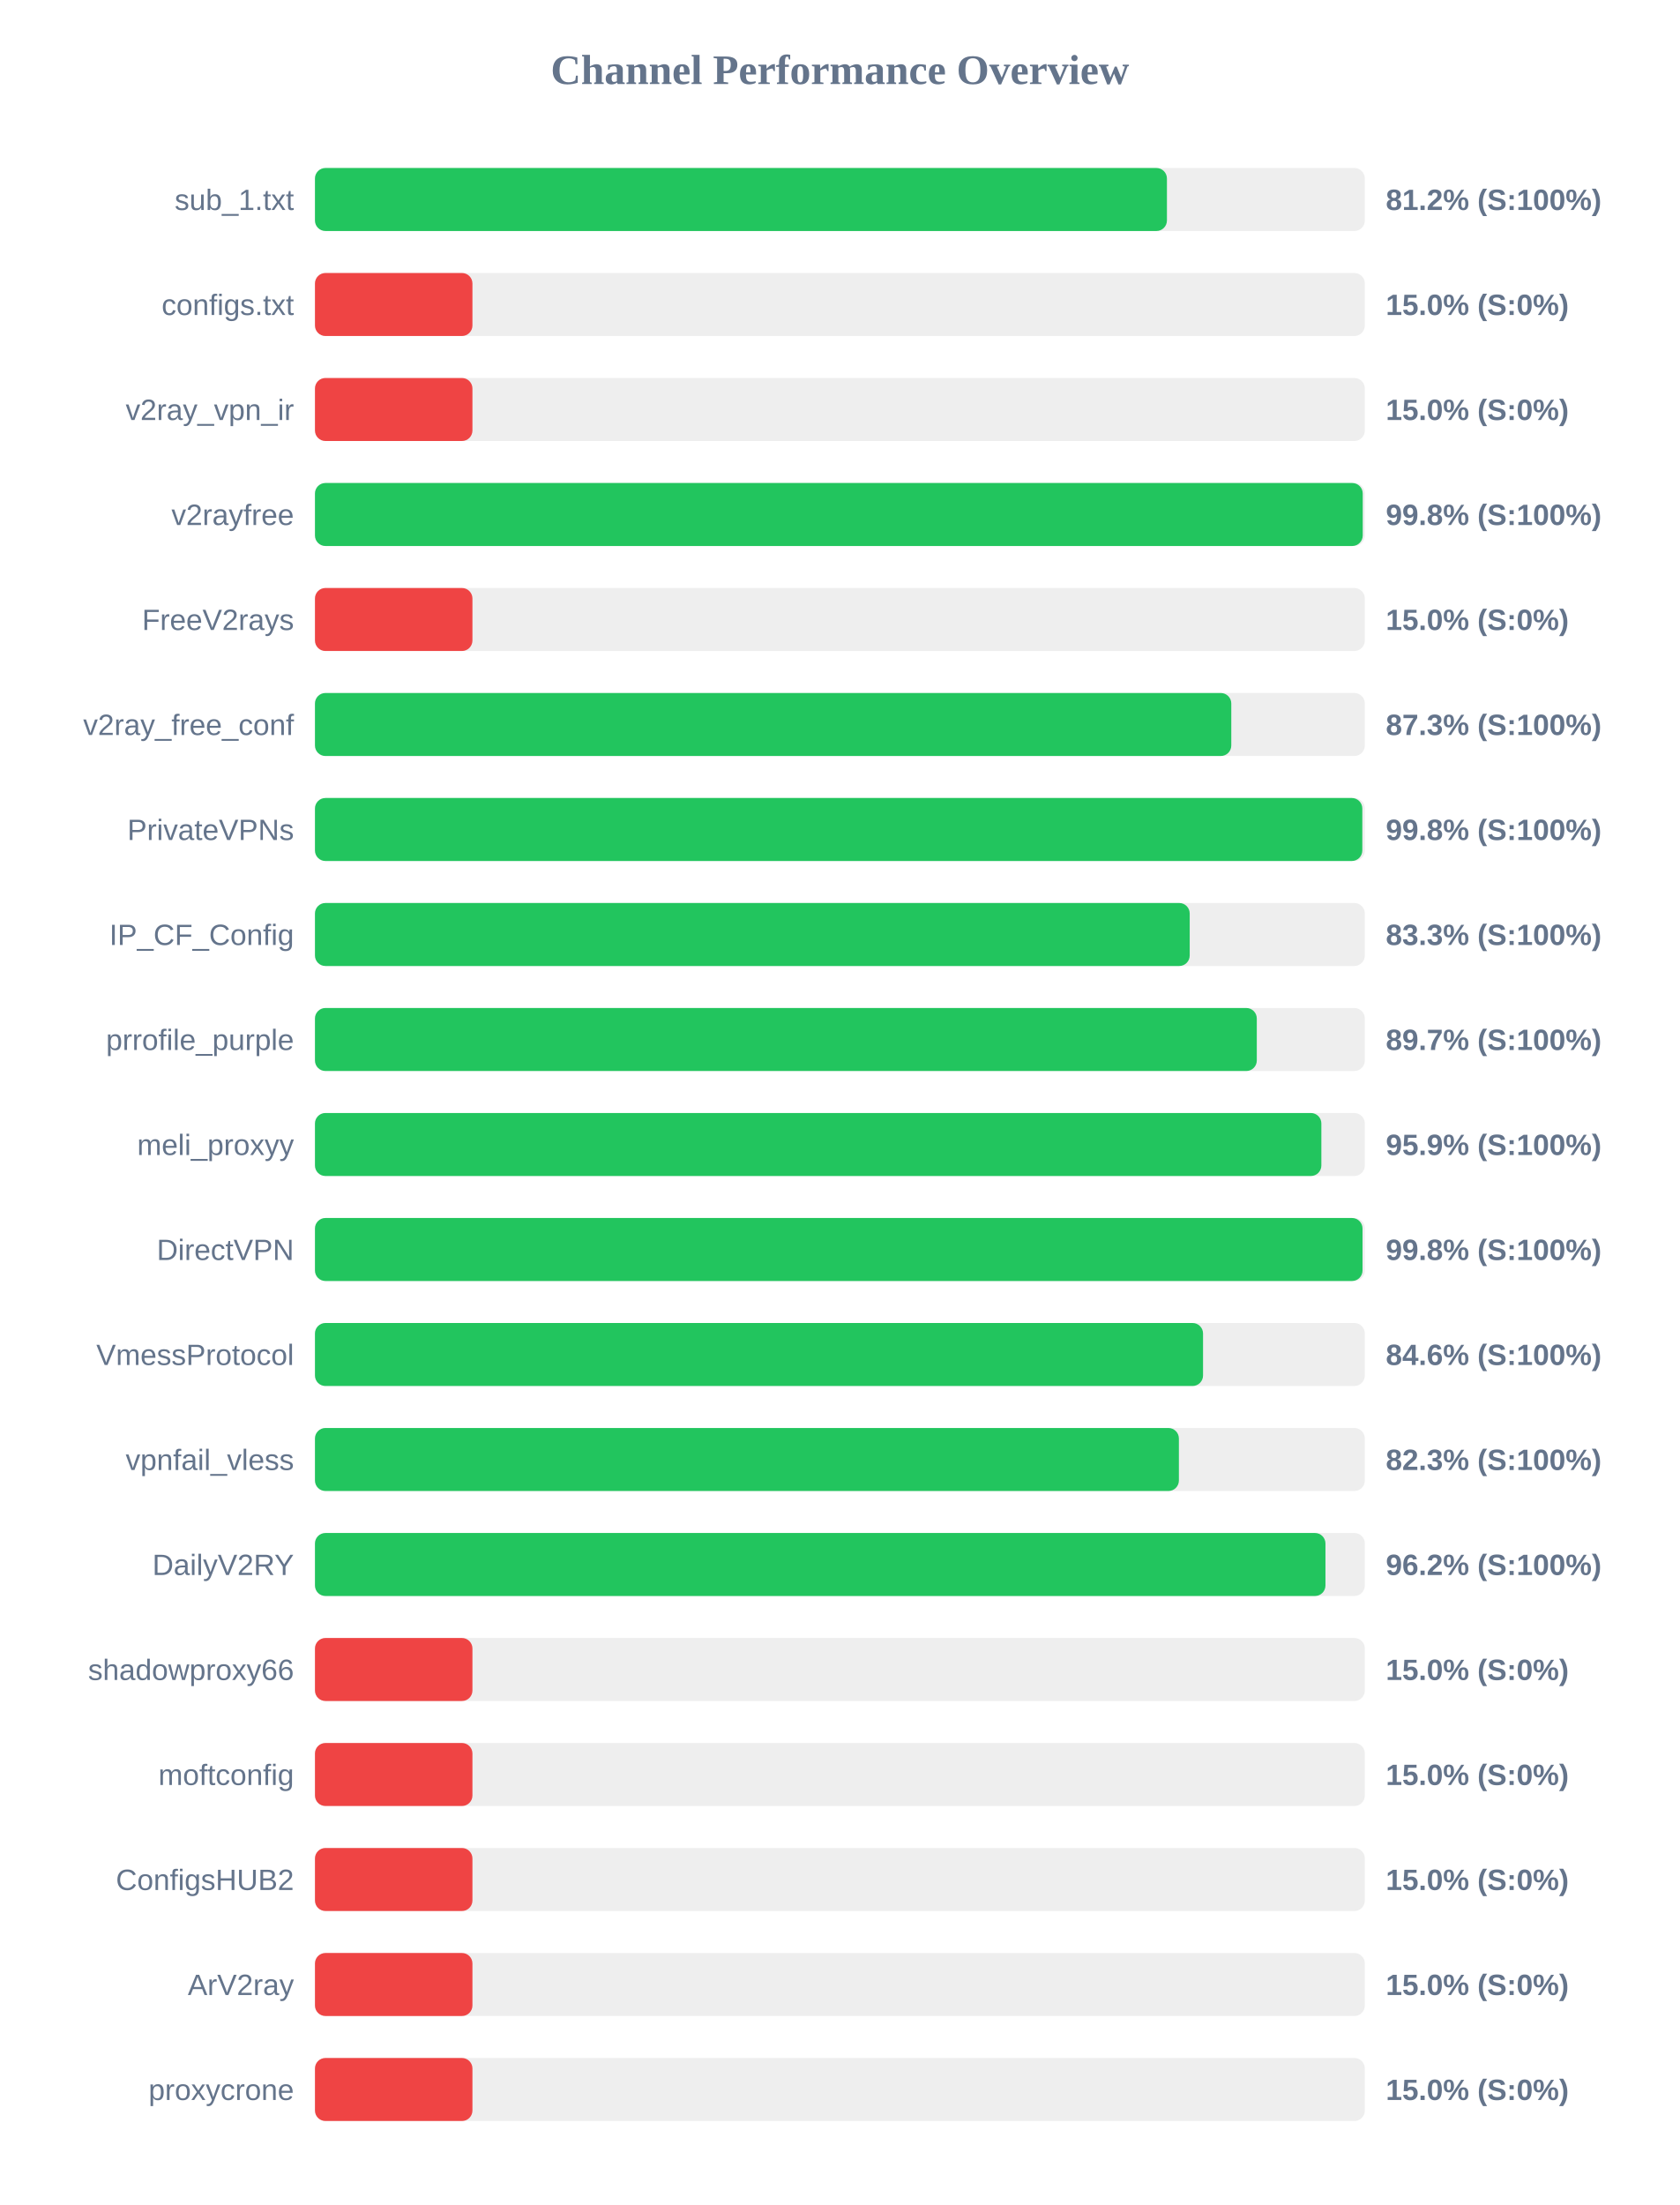
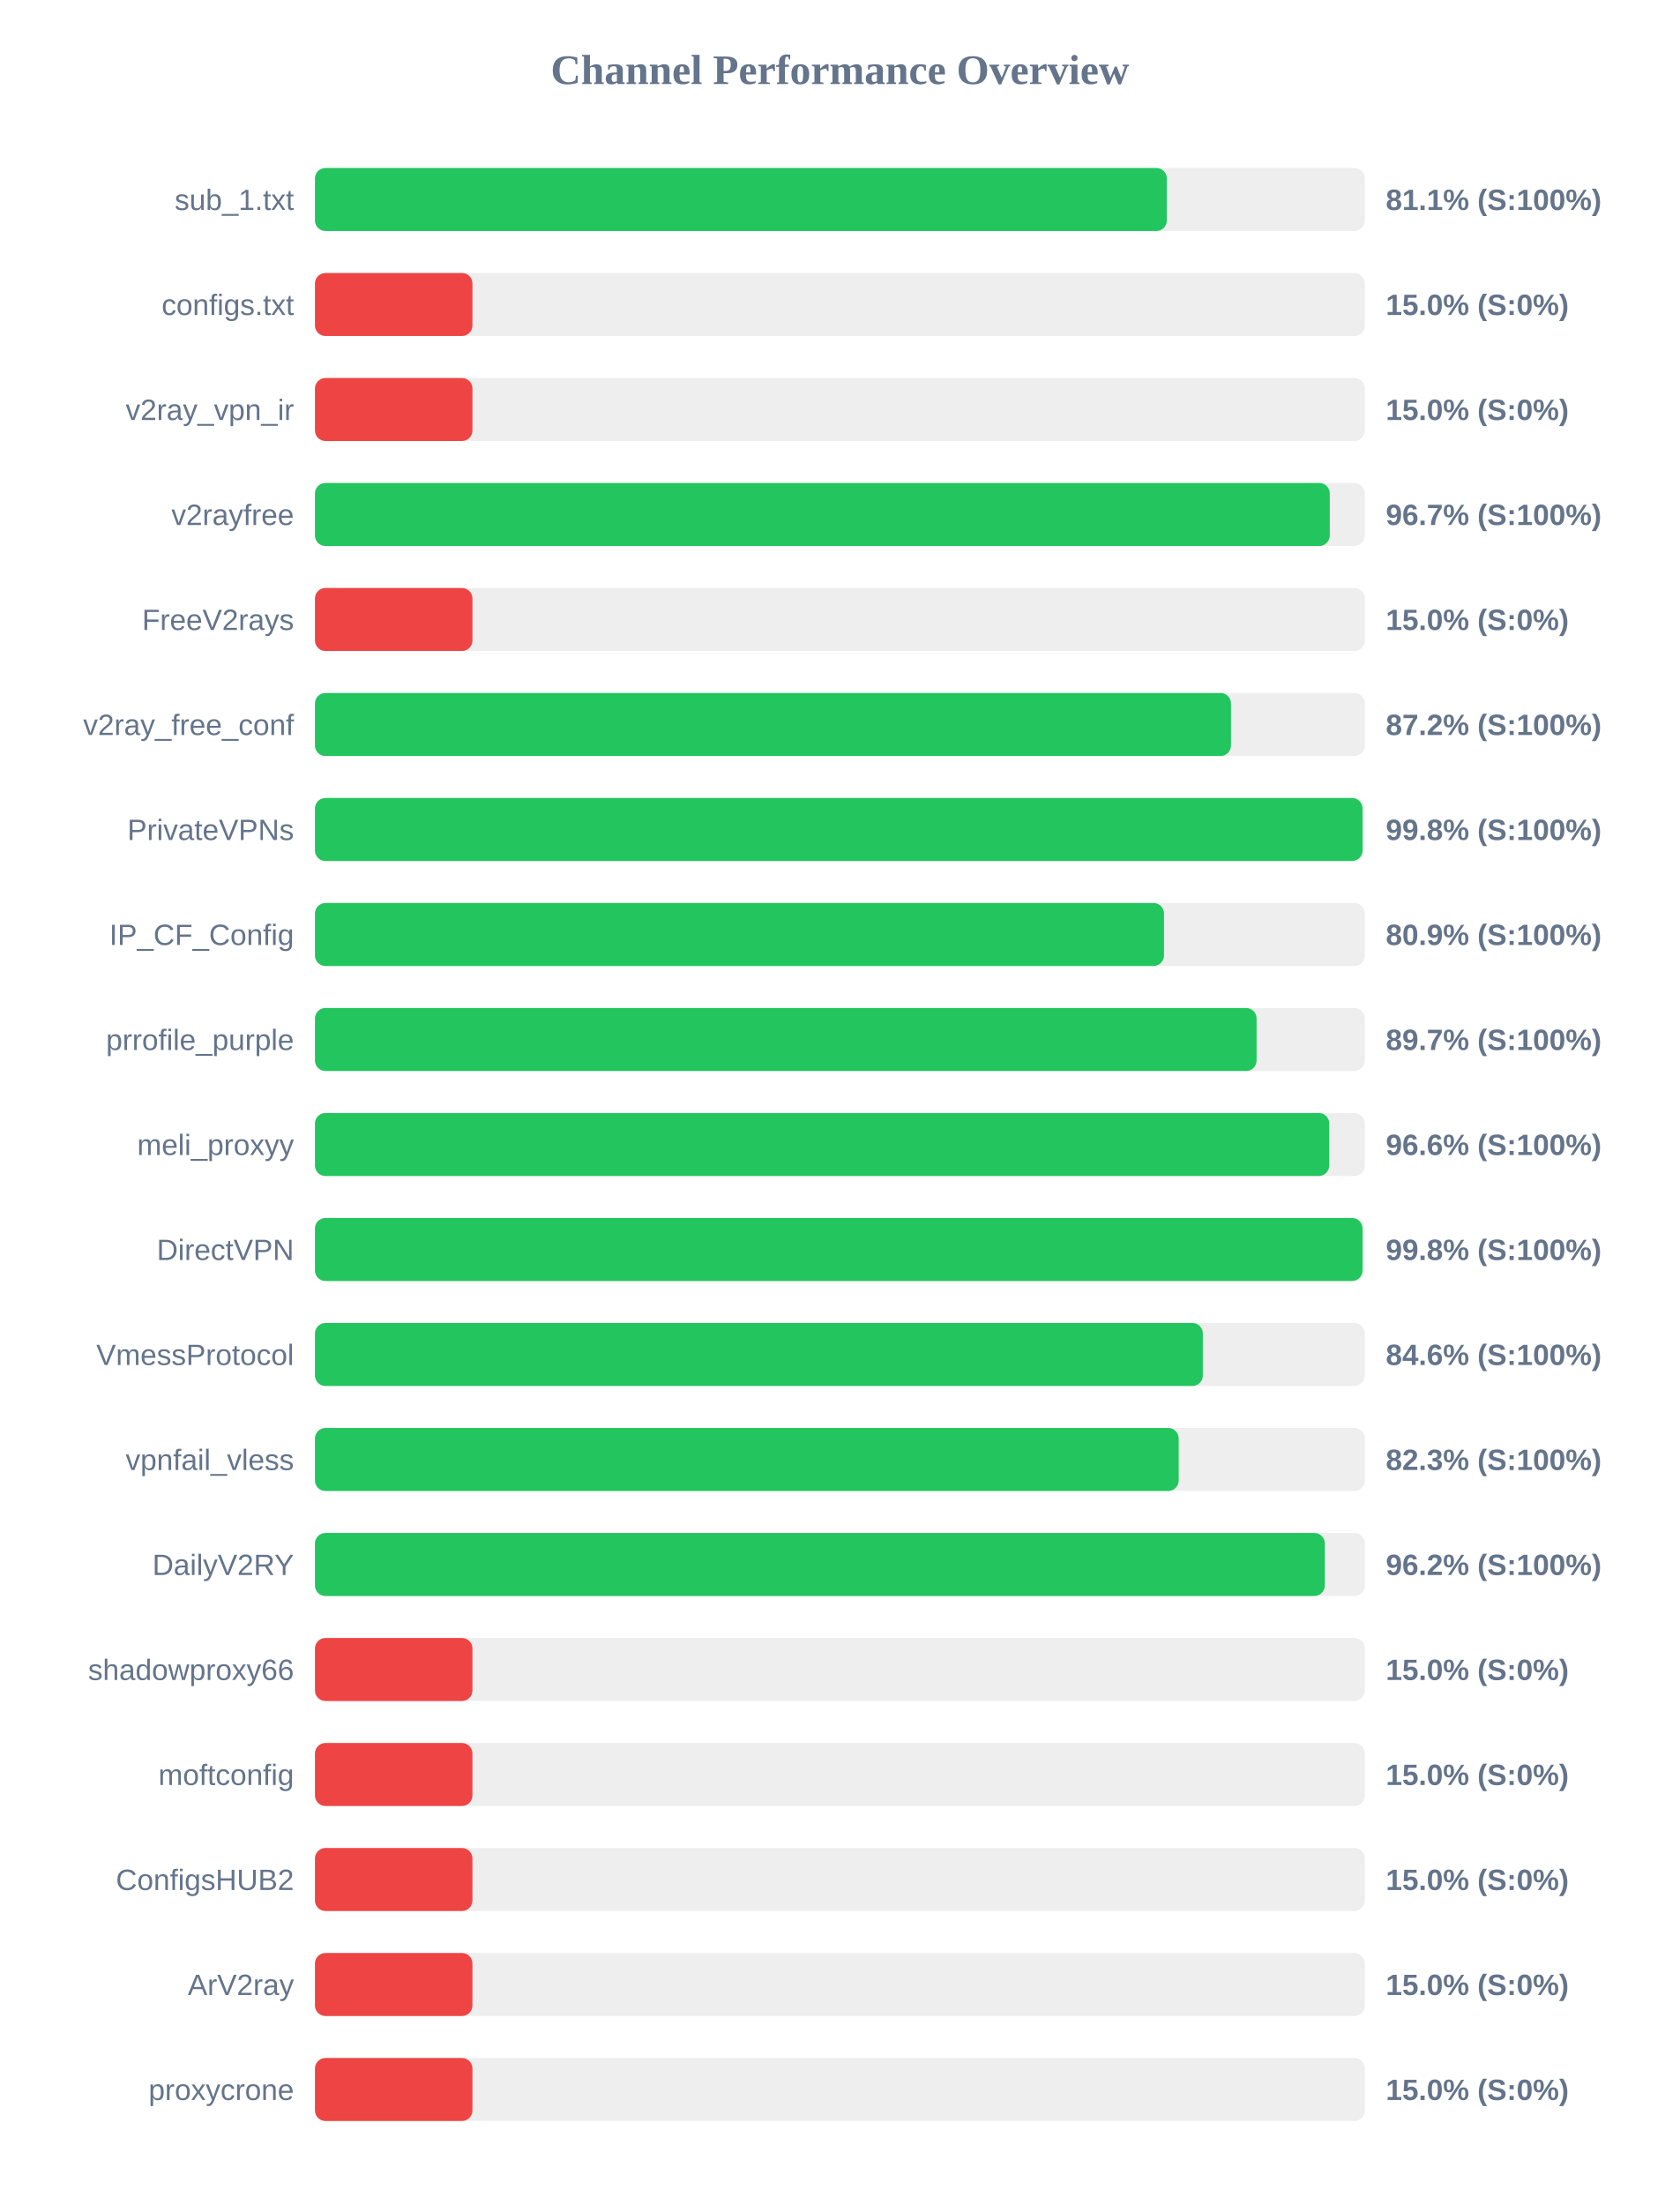
<svg xmlns="http://www.w3.org/2000/svg" width="800" height="1050" version="1.1">
  <style>
        .row { font: 14px Arial; fill: #64748b; }
        .score { font: bold 14px Arial; fill: #64748b; }
    </style>
  <text x="400" y="40" text-anchor="middle" font-size="20px" font-weight="bold" fill="#64748b">Channel Performance Overview</text>
  <rect x="150" y="80" width="500" height="30" fill="#eee" rx="5" />
-   <rect x="150" y="80" width="405.75" height="30" fill="#22c55e" rx="5" />
+   <rect x="150" y="80" width="405.7" height="30" fill="#22c55e" rx="5" />
  <text x="140" y="100" text-anchor="end" class="row">sub_1.txt</text>
-   <text x="660" y="100" text-anchor="start" class="score">81.2% (S:100%)</text>
+   <text x="660" y="100" text-anchor="start" class="score">81.1% (S:100%)</text>
  <rect x="150" y="130" width="500" height="30" fill="#eee" rx="5" />
  <rect x="150" y="130" width="75.0" height="30" fill="#ef4444" rx="5" />
  <text x="140" y="150" text-anchor="end" class="row">configs.txt</text>
  <text x="660" y="150" text-anchor="start" class="score">15.0% (S:0%)</text>
  <rect x="150" y="180" width="500" height="30" fill="#eee" rx="5" />
  <rect x="150" y="180" width="75.0" height="30" fill="#ef4444" rx="5" />
  <text x="140" y="200" text-anchor="end" class="row">v2ray_vpn_ir</text>
  <text x="660" y="200" text-anchor="start" class="score">15.0% (S:0%)</text>
  <rect x="150" y="230" width="500" height="30" fill="#eee" rx="5" />
-   <rect x="150" y="230" width="499.0" height="30" fill="#22c55e" rx="5" />
+   <rect x="150" y="230" width="483.3" height="30" fill="#22c55e" rx="5" />
  <text x="140" y="250" text-anchor="end" class="row">v2rayfree</text>
-   <text x="660" y="250" text-anchor="start" class="score">99.8% (S:100%)</text>
+   <text x="660" y="250" text-anchor="start" class="score">96.7% (S:100%)</text>
  <rect x="150" y="280" width="500" height="30" fill="#eee" rx="5" />
  <rect x="150" y="280" width="75.0" height="30" fill="#ef4444" rx="5" />
  <text x="140" y="300" text-anchor="end" class="row">FreeV2rays</text>
  <text x="660" y="300" text-anchor="start" class="score">15.0% (S:0%)</text>
  <rect x="150" y="330" width="500" height="30" fill="#eee" rx="5" />
-   <rect x="150" y="330" width="436.4" height="30" fill="#22c55e" rx="5" />
+   <rect x="150" y="330" width="436.25" height="30" fill="#22c55e" rx="5" />
  <text x="140" y="350" text-anchor="end" class="row">v2ray_free_conf</text>
-   <text x="660" y="350" text-anchor="start" class="score">87.3% (S:100%)</text>
+   <text x="660" y="350" text-anchor="start" class="score">87.2% (S:100%)</text>
  <rect x="150" y="380" width="500" height="30" fill="#eee" rx="5" />
-   <rect x="150" y="380" width="498.8" height="30" fill="#22c55e" rx="5" />
+   <rect x="150" y="380" width="498.9" height="30" fill="#22c55e" rx="5" />
  <text x="140" y="400" text-anchor="end" class="row">PrivateVPNs</text>
  <text x="660" y="400" text-anchor="start" class="score">99.8% (S:100%)</text>
  <rect x="150" y="430" width="500" height="30" fill="#eee" rx="5" />
-   <rect x="150" y="430" width="416.6" height="30" fill="#22c55e" rx="5" />
+   <rect x="150" y="430" width="404.35" height="30" fill="#22c55e" rx="5" />
  <text x="140" y="450" text-anchor="end" class="row">IP_CF_Config</text>
-   <text x="660" y="450" text-anchor="start" class="score">83.3% (S:100%)</text>
+   <text x="660" y="450" text-anchor="start" class="score">80.9% (S:100%)</text>
  <rect x="150" y="480" width="500" height="30" fill="#eee" rx="5" />
-   <rect x="150" y="480" width="448.55" height="30" fill="#22c55e" rx="5" />
+   <rect x="150" y="480" width="448.45" height="30" fill="#22c55e" rx="5" />
  <text x="140" y="500" text-anchor="end" class="row">prrofile_purple</text>
  <text x="660" y="500" text-anchor="start" class="score">89.7% (S:100%)</text>
  <rect x="150" y="530" width="500" height="30" fill="#eee" rx="5" />
-   <rect x="150" y="530" width="479.3" height="30" fill="#22c55e" rx="5" />
+   <rect x="150" y="530" width="483.05" height="30" fill="#22c55e" rx="5" />
  <text x="140" y="550" text-anchor="end" class="row">meli_proxyy</text>
-   <text x="660" y="550" text-anchor="start" class="score">95.9% (S:100%)</text>
+   <text x="660" y="550" text-anchor="start" class="score">96.6% (S:100%)</text>
  <rect x="150" y="580" width="500" height="30" fill="#eee" rx="5" />
  <rect x="150" y="580" width="498.9" height="30" fill="#22c55e" rx="5" />
  <text x="140" y="600" text-anchor="end" class="row">DirectVPN</text>
  <text x="660" y="600" text-anchor="start" class="score">99.8% (S:100%)</text>
  <rect x="150" y="630" width="500" height="30" fill="#eee" rx="5" />
-   <rect x="150" y="630" width="422.95" height="30" fill="#22c55e" rx="5" />
+   <rect x="150" y="630" width="422.85" height="30" fill="#22c55e" rx="5" />
  <text x="140" y="650" text-anchor="end" class="row">VmessProtocol</text>
  <text x="660" y="650" text-anchor="start" class="score">84.6% (S:100%)</text>
  <rect x="150" y="680" width="500" height="30" fill="#eee" rx="5" />
-   <rect x="150" y="680" width="411.45" height="30" fill="#22c55e" rx="5" />
+   <rect x="150" y="680" width="411.35" height="30" fill="#22c55e" rx="5" />
  <text x="140" y="700" text-anchor="end" class="row">vpnfail_vless</text>
  <text x="660" y="700" text-anchor="start" class="score">82.3% (S:100%)</text>
  <rect x="150" y="730" width="500" height="30" fill="#eee" rx="5" />
-   <rect x="150" y="730" width="481.25" height="30" fill="#22c55e" rx="5" />
+   <rect x="150" y="730" width="480.95" height="30" fill="#22c55e" rx="5" />
  <text x="140" y="750" text-anchor="end" class="row">DailyV2RY</text>
  <text x="660" y="750" text-anchor="start" class="score">96.2% (S:100%)</text>
  <rect x="150" y="780" width="500" height="30" fill="#eee" rx="5" />
  <rect x="150" y="780" width="75.0" height="30" fill="#ef4444" rx="5" />
  <text x="140" y="800" text-anchor="end" class="row">shadowproxy66</text>
  <text x="660" y="800" text-anchor="start" class="score">15.0% (S:0%)</text>
  <rect x="150" y="830" width="500" height="30" fill="#eee" rx="5" />
  <rect x="150" y="830" width="75.0" height="30" fill="#ef4444" rx="5" />
  <text x="140" y="850" text-anchor="end" class="row">moftconfig</text>
  <text x="660" y="850" text-anchor="start" class="score">15.0% (S:0%)</text>
  <rect x="150" y="880" width="500" height="30" fill="#eee" rx="5" />
  <rect x="150" y="880" width="75.0" height="30" fill="#ef4444" rx="5" />
  <text x="140" y="900" text-anchor="end" class="row">ConfigsHUB2</text>
  <text x="660" y="900" text-anchor="start" class="score">15.0% (S:0%)</text>
  <rect x="150" y="930" width="500" height="30" fill="#eee" rx="5" />
  <rect x="150" y="930" width="75.0" height="30" fill="#ef4444" rx="5" />
  <text x="140" y="950" text-anchor="end" class="row">ArV2ray</text>
  <text x="660" y="950" text-anchor="start" class="score">15.0% (S:0%)</text>
  <rect x="150" y="980" width="500" height="30" fill="#eee" rx="5" />
  <rect x="150" y="980" width="75.0" height="30" fill="#ef4444" rx="5" />
  <text x="140" y="1000" text-anchor="end" class="row">proxycrone</text>
  <text x="660" y="1000" text-anchor="start" class="score">15.0% (S:0%)</text>
</svg>
